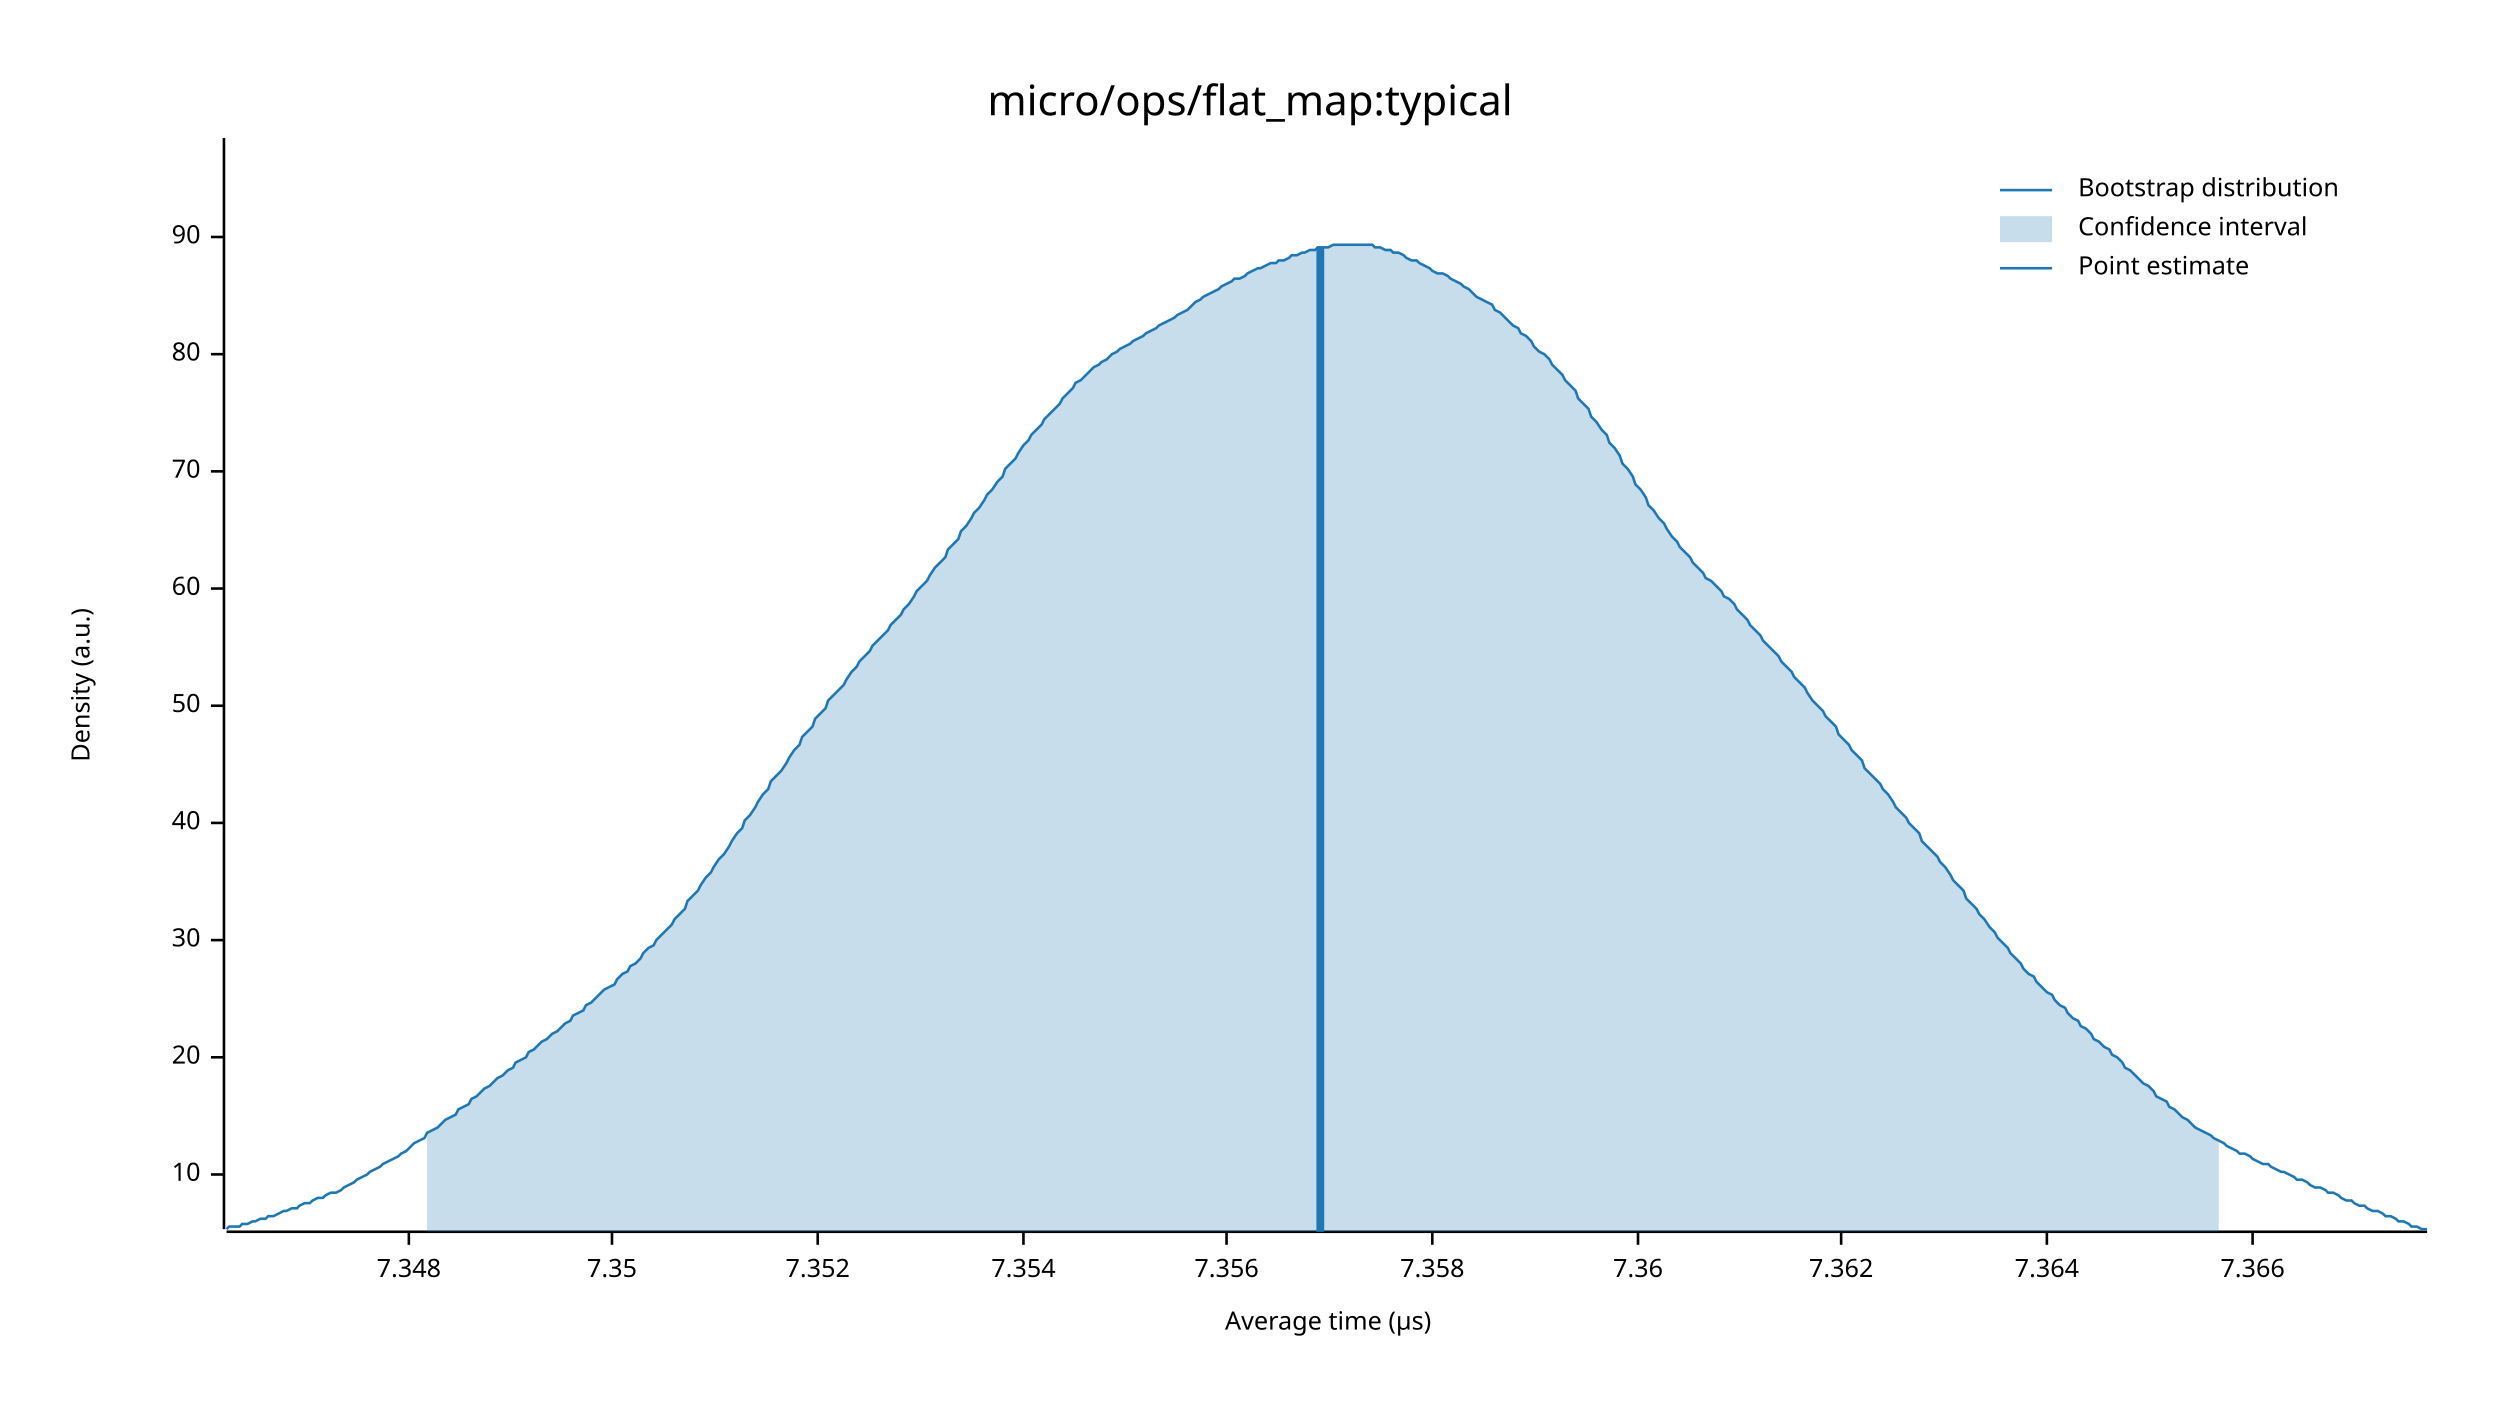
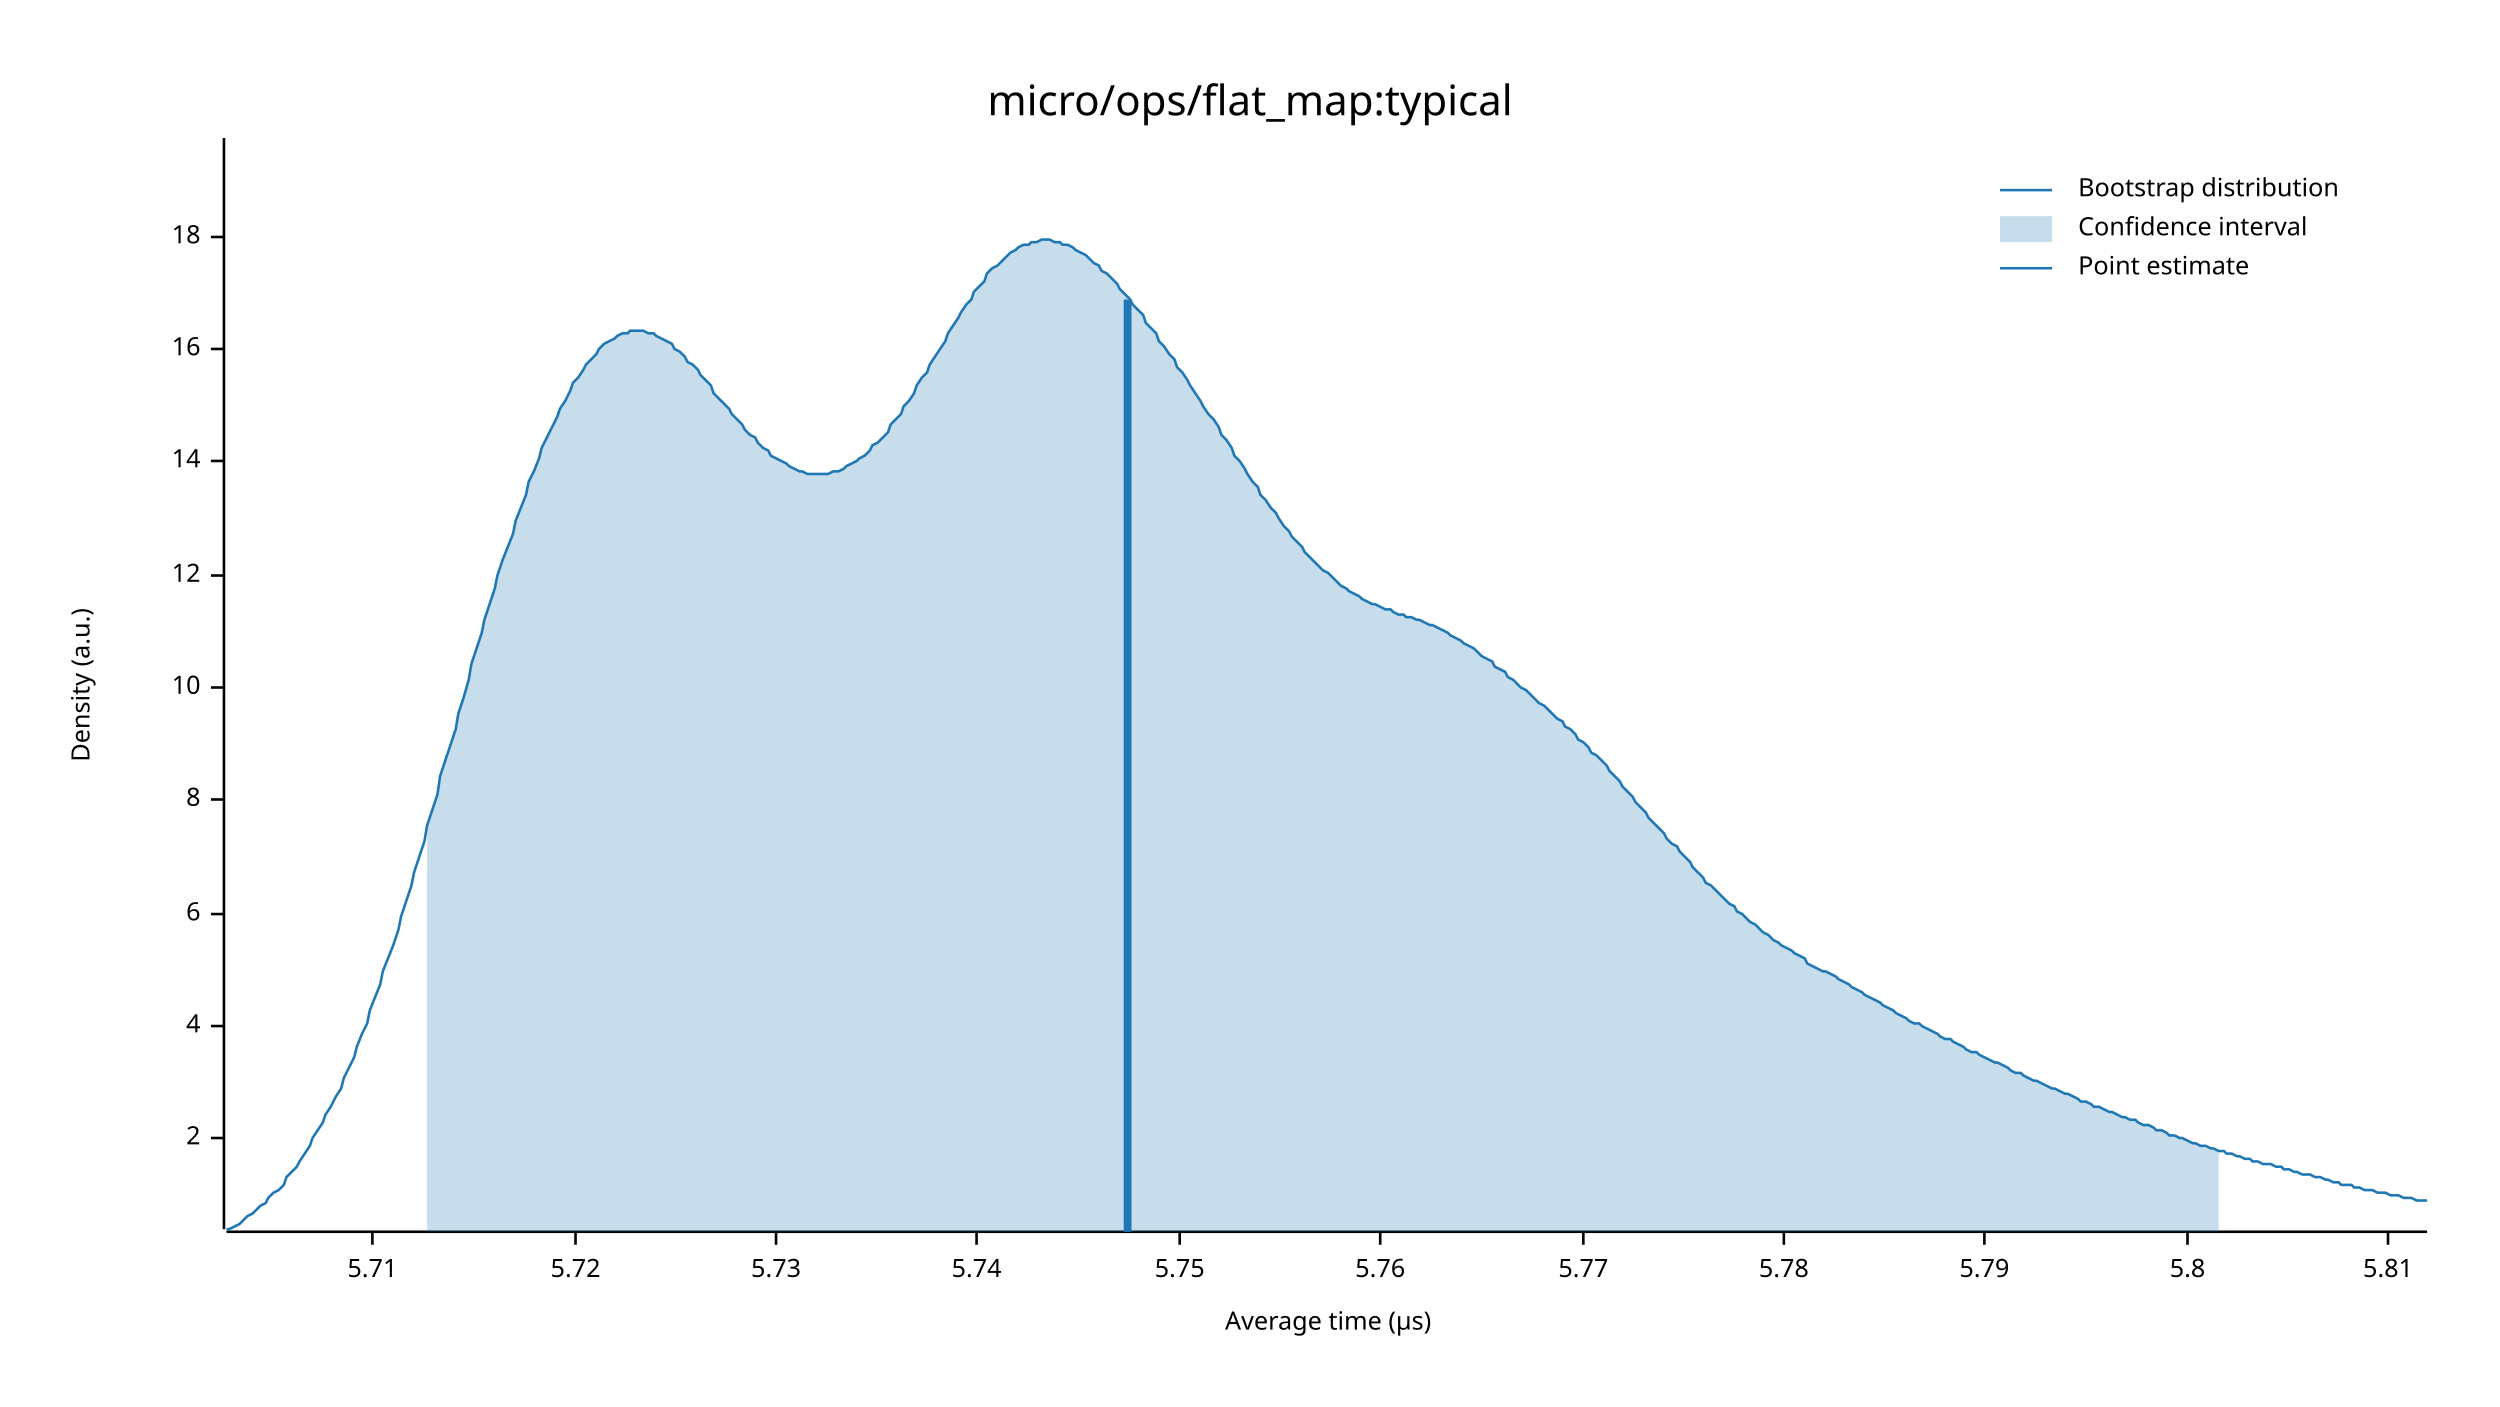
<svg xmlns="http://www.w3.org/2000/svg" width="960" height="540" viewBox="0 0 960 540">
  <text x="480" y="32" dy="0.76em" text-anchor="middle" font-family="sans-serif" font-size="16.129" opacity="1" fill="#000000">
micro/ops/flat_map:typical
</text>
  <text x="27" y="263" dy="0.76em" text-anchor="middle" font-family="sans-serif" font-size="9.677" opacity="1" fill="#000000" transform="rotate(270, 27, 263)">
Density (a.u.)
</text>
  <text x="510" y="513" dy="-0.5ex" text-anchor="middle" font-family="sans-serif" font-size="9.677" opacity="1" fill="#000000">
Average time (µs)
</text>
  <polyline fill="none" opacity="1" stroke="#000000" stroke-width="1" points="86,53 86,472 " />
-   <text x="77" y="451" dy="0.5ex" text-anchor="end" font-family="sans-serif" font-size="9.677" opacity="1" fill="#000000">
+   <text x="77" y="437" dy="0.5ex" text-anchor="end" font-family="sans-serif" font-size="9.677" opacity="1" fill="#000000">
+ 2
+ </text>
+   <polyline fill="none" opacity="1" stroke="#000000" stroke-width="1" points="81,437 86,437 " />
+   <text x="77" y="394" dy="0.5ex" text-anchor="end" font-family="sans-serif" font-size="9.677" opacity="1" fill="#000000">
+ 4
+ </text>
+   <polyline fill="none" opacity="1" stroke="#000000" stroke-width="1" points="81,394 86,394 " />
+   <text x="77" y="351" dy="0.5ex" text-anchor="end" font-family="sans-serif" font-size="9.677" opacity="1" fill="#000000">
+ 6
+ </text>
+   <polyline fill="none" opacity="1" stroke="#000000" stroke-width="1" points="81,351 86,351 " />
+   <text x="77" y="307" dy="0.5ex" text-anchor="end" font-family="sans-serif" font-size="9.677" opacity="1" fill="#000000">
+ 8
+ </text>
+   <polyline fill="none" opacity="1" stroke="#000000" stroke-width="1" points="81,307 86,307 " />
+   <text x="77" y="264" dy="0.5ex" text-anchor="end" font-family="sans-serif" font-size="9.677" opacity="1" fill="#000000">
10
</text>
-   <polyline fill="none" opacity="1" stroke="#000000" stroke-width="1" points="81,451 86,451 " />
-   <text x="77" y="406" dy="0.5ex" text-anchor="end" font-family="sans-serif" font-size="9.677" opacity="1" fill="#000000">
- 20
+   <polyline fill="none" opacity="1" stroke="#000000" stroke-width="1" points="81,264 86,264 " />
+   <text x="77" y="221" dy="0.5ex" text-anchor="end" font-family="sans-serif" font-size="9.677" opacity="1" fill="#000000">
+ 12
</text>
-   <polyline fill="none" opacity="1" stroke="#000000" stroke-width="1" points="81,406 86,406 " />
-   <text x="77" y="361" dy="0.5ex" text-anchor="end" font-family="sans-serif" font-size="9.677" opacity="1" fill="#000000">
- 30
+   <polyline fill="none" opacity="1" stroke="#000000" stroke-width="1" points="81,221 86,221 " />
+   <text x="77" y="177" dy="0.5ex" text-anchor="end" font-family="sans-serif" font-size="9.677" opacity="1" fill="#000000">
+ 14
</text>
-   <polyline fill="none" opacity="1" stroke="#000000" stroke-width="1" points="81,361 86,361 " />
-   <text x="77" y="316" dy="0.5ex" text-anchor="end" font-family="sans-serif" font-size="9.677" opacity="1" fill="#000000">
- 40
+   <polyline fill="none" opacity="1" stroke="#000000" stroke-width="1" points="81,177 86,177 " />
+   <text x="77" y="134" dy="0.5ex" text-anchor="end" font-family="sans-serif" font-size="9.677" opacity="1" fill="#000000">
+ 16
</text>
-   <polyline fill="none" opacity="1" stroke="#000000" stroke-width="1" points="81,316 86,316 " />
-   <text x="77" y="271" dy="0.5ex" text-anchor="end" font-family="sans-serif" font-size="9.677" opacity="1" fill="#000000">
- 50
- </text>
-   <polyline fill="none" opacity="1" stroke="#000000" stroke-width="1" points="81,271 86,271 " />
-   <text x="77" y="226" dy="0.5ex" text-anchor="end" font-family="sans-serif" font-size="9.677" opacity="1" fill="#000000">
- 60
- </text>
-   <polyline fill="none" opacity="1" stroke="#000000" stroke-width="1" points="81,226 86,226 " />
-   <text x="77" y="181" dy="0.5ex" text-anchor="end" font-family="sans-serif" font-size="9.677" opacity="1" fill="#000000">
- 70
- </text>
-   <polyline fill="none" opacity="1" stroke="#000000" stroke-width="1" points="81,181 86,181 " />
-   <text x="77" y="136" dy="0.5ex" text-anchor="end" font-family="sans-serif" font-size="9.677" opacity="1" fill="#000000">
- 80
- </text>
-   <polyline fill="none" opacity="1" stroke="#000000" stroke-width="1" points="81,136 86,136 " />
+   <polyline fill="none" opacity="1" stroke="#000000" stroke-width="1" points="81,134 86,134 " />
  <text x="77" y="91" dy="0.5ex" text-anchor="end" font-family="sans-serif" font-size="9.677" opacity="1" fill="#000000">
- 90
+ 18
</text>
  <polyline fill="none" opacity="1" stroke="#000000" stroke-width="1" points="81,91 86,91 " />
  <polyline fill="none" opacity="1" stroke="#000000" stroke-width="1" points="87,473 932,473 " />
-   <text x="157" y="483" dy="0.76em" text-anchor="middle" font-family="sans-serif" font-size="9.677" opacity="1" fill="#000000">
- 7.348
+   <text x="143" y="483" dy="0.76em" text-anchor="middle" font-family="sans-serif" font-size="9.677" opacity="1" fill="#000000">
+ 5.71
</text>
-   <polyline fill="none" opacity="1" stroke="#000000" stroke-width="1" points="157,473 157,478 " />
-   <text x="235" y="483" dy="0.76em" text-anchor="middle" font-family="sans-serif" font-size="9.677" opacity="1" fill="#000000">
- 7.35
+   <polyline fill="none" opacity="1" stroke="#000000" stroke-width="1" points="143,473 143,478 " />
+   <text x="221" y="483" dy="0.76em" text-anchor="middle" font-family="sans-serif" font-size="9.677" opacity="1" fill="#000000">
+ 5.72
</text>
-   <polyline fill="none" opacity="1" stroke="#000000" stroke-width="1" points="235,473 235,478 " />
-   <text x="314" y="483" dy="0.76em" text-anchor="middle" font-family="sans-serif" font-size="9.677" opacity="1" fill="#000000">
- 7.352
+   <polyline fill="none" opacity="1" stroke="#000000" stroke-width="1" points="221,473 221,478 " />
+   <text x="298" y="483" dy="0.76em" text-anchor="middle" font-family="sans-serif" font-size="9.677" opacity="1" fill="#000000">
+ 5.73
</text>
-   <polyline fill="none" opacity="1" stroke="#000000" stroke-width="1" points="314,473 314,478 " />
-   <text x="393" y="483" dy="0.76em" text-anchor="middle" font-family="sans-serif" font-size="9.677" opacity="1" fill="#000000">
- 7.354
+   <polyline fill="none" opacity="1" stroke="#000000" stroke-width="1" points="298,473 298,478 " />
+   <text x="375" y="483" dy="0.76em" text-anchor="middle" font-family="sans-serif" font-size="9.677" opacity="1" fill="#000000">
+ 5.74
</text>
-   <polyline fill="none" opacity="1" stroke="#000000" stroke-width="1" points="393,473 393,478 " />
-   <text x="471" y="483" dy="0.76em" text-anchor="middle" font-family="sans-serif" font-size="9.677" opacity="1" fill="#000000">
- 7.356
+   <polyline fill="none" opacity="1" stroke="#000000" stroke-width="1" points="375,473 375,478 " />
+   <text x="453" y="483" dy="0.76em" text-anchor="middle" font-family="sans-serif" font-size="9.677" opacity="1" fill="#000000">
+ 5.75
</text>
-   <polyline fill="none" opacity="1" stroke="#000000" stroke-width="1" points="471,473 471,478 " />
-   <text x="550" y="483" dy="0.76em" text-anchor="middle" font-family="sans-serif" font-size="9.677" opacity="1" fill="#000000">
- 7.358
+   <polyline fill="none" opacity="1" stroke="#000000" stroke-width="1" points="453,473 453,478 " />
+   <text x="530" y="483" dy="0.76em" text-anchor="middle" font-family="sans-serif" font-size="9.677" opacity="1" fill="#000000">
+ 5.76
</text>
-   <polyline fill="none" opacity="1" stroke="#000000" stroke-width="1" points="550,473 550,478 " />
-   <text x="629" y="483" dy="0.76em" text-anchor="middle" font-family="sans-serif" font-size="9.677" opacity="1" fill="#000000">
- 7.36
+   <polyline fill="none" opacity="1" stroke="#000000" stroke-width="1" points="530,473 530,478 " />
+   <text x="608" y="483" dy="0.76em" text-anchor="middle" font-family="sans-serif" font-size="9.677" opacity="1" fill="#000000">
+ 5.77
</text>
-   <polyline fill="none" opacity="1" stroke="#000000" stroke-width="1" points="629,473 629,478 " />
-   <text x="707" y="483" dy="0.76em" text-anchor="middle" font-family="sans-serif" font-size="9.677" opacity="1" fill="#000000">
- 7.362
+   <polyline fill="none" opacity="1" stroke="#000000" stroke-width="1" points="608,473 608,478 " />
+   <text x="685" y="483" dy="0.76em" text-anchor="middle" font-family="sans-serif" font-size="9.677" opacity="1" fill="#000000">
+ 5.78
</text>
-   <polyline fill="none" opacity="1" stroke="#000000" stroke-width="1" points="707,473 707,478 " />
-   <text x="786" y="483" dy="0.76em" text-anchor="middle" font-family="sans-serif" font-size="9.677" opacity="1" fill="#000000">
- 7.364
+   <polyline fill="none" opacity="1" stroke="#000000" stroke-width="1" points="685,473 685,478 " />
+   <text x="762" y="483" dy="0.76em" text-anchor="middle" font-family="sans-serif" font-size="9.677" opacity="1" fill="#000000">
+ 5.79
</text>
-   <polyline fill="none" opacity="1" stroke="#000000" stroke-width="1" points="786,473 786,478 " />
-   <text x="865" y="483" dy="0.76em" text-anchor="middle" font-family="sans-serif" font-size="9.677" opacity="1" fill="#000000">
- 7.366
+   <polyline fill="none" opacity="1" stroke="#000000" stroke-width="1" points="762,473 762,478 " />
+   <text x="840" y="483" dy="0.76em" text-anchor="middle" font-family="sans-serif" font-size="9.677" opacity="1" fill="#000000">
+ 5.8
</text>
-   <polyline fill="none" opacity="1" stroke="#000000" stroke-width="1" points="865,473 865,478 " />
-   <polyline fill="none" opacity="1" stroke="#1F78B4" stroke-width="1" points="87,472 88,471 90,471 92,471 93,470 95,470 97,469 98,469 100,468 102,468 103,467 105,467 107,466 109,465 110,465 112,464 114,464 115,463 117,462 119,462 120,461 122,460 124,460 125,459 127,458 129,458 131,457 132,456 134,455 136,454 137,453 139,452 141,451 142,450 144,449 146,448 147,447 149,446 151,445 153,444 154,443 156,442 158,440 159,439 161,438 163,437 164,435 166,434 168,433 169,432 171,430 173,429 175,428 176,426 178,425 180,424 181,422 183,421 185,419 186,418 188,417 190,415 191,414 193,413 195,411 197,410 198,408 200,407 202,406 203,404 205,403 207,401 208,400 210,399 212,397 214,396 215,395 217,393 219,392 220,390 222,389 224,388 225,386 227,385 229,383 230,382 232,380 234,379 236,378 237,376 239,374 241,373 242,371 244,370 246,368 247,366 249,364 251,363 252,361 254,359 256,357 258,355 259,353 261,351 263,349 264,346 266,344 268,342 269,340 271,337 273,335 274,333 276,330 278,328 280,325 281,323 283,320 285,318 286,315 288,313 290,310 291,308 293,305 295,303 296,300 298,298 300,296 302,293 303,291 305,288 307,286 308,283 310,281 312,279 313,276 315,274 317,272 318,269 320,267 322,265 324,263 325,261 327,258 329,256 330,254 332,252 334,250 335,248 337,246 339,244 341,242 342,240 344,238 346,236 347,234 349,232 351,229 352,227 354,225 356,223 357,221 359,218 361,216 363,214 364,211 366,209 368,207 369,204 371,202 373,199 374,197 376,195 378,192 379,190 381,188 383,185 385,183 386,180 388,178 390,176 391,174 393,171 395,169 396,167 398,165 400,163 401,161 403,159 405,157 407,155 408,153 410,151 412,149 413,147 415,146 417,144 418,143 420,141 422,140 423,139 425,138 427,136 429,135 430,134 432,133 434,132 435,131 437,130 439,129 440,128 442,127 444,126 445,125 447,124 449,123 451,122 452,121 454,120 456,119 457,118 459,116 461,115 462,114 464,113 466,112 468,111 469,110 471,109 473,108 474,107 476,107 478,106 479,105 481,104 483,103 484,103 486,102 488,101 490,101 491,100 493,100 495,99 496,98 498,98 500,97 501,97 503,96 505,96 506,95 508,95 510,95 512,94 513,94 515,94 517,94 518,94 520,94 522,94 523,94 525,94 527,94 528,95 530,95 532,96 534,96 535,97 537,97 539,98 540,99 542,100 544,100 545,101 547,102 549,103 550,104 552,105 554,105 556,106 557,107 559,108 561,109 562,110 564,111 566,113 567,114 569,115 571,116 573,117 574,119 576,120 578,122 579,123 581,125 583,126 584,128 586,129 588,131 589,133 591,135 593,136 595,138 596,140 598,142 600,144 601,146 603,148 605,150 606,153 608,155 610,157 611,160 613,162 615,165 617,167 618,170 620,172 622,175 623,178 625,180 627,183 628,186 630,188 632,191 633,194 635,196 637,199 639,201 640,203 642,206 644,208 645,210 647,212 649,214 650,216 652,218 654,220 655,222 657,223 659,225 661,227 662,229 664,230 666,232 667,234 669,236 671,238 672,240 674,242 676,244 677,246 679,248 681,250 683,252 684,254 686,256 688,258 689,260 691,262 693,264 694,266 696,269 698,271 700,273 701,275 703,277 705,279 706,282 708,284 710,286 711,288 713,290 715,292 716,295 718,297 720,299 722,301 723,303 725,305 727,308 728,310 730,312 732,314 733,316 735,318 737,320 738,323 740,325 742,327 744,329 745,331 747,333 749,336 750,338 752,340 754,342 755,345 757,347 759,349 760,351 762,353 764,356 766,358 767,360 769,362 771,364 772,366 774,368 776,370 777,372 779,374 781,375 782,377 784,379 786,381 788,382 789,384 791,386 793,387 794,389 796,391 798,392 799,394 801,395 803,397 804,399 806,400 808,402 810,403 811,405 813,406 815,408 816,410 818,411 820,413 821,414 823,416 825,417 827,419 828,421 830,422 832,423 833,425 835,426 837,428 838,429 840,430 842,432 843,433 845,434 847,435 849,436 850,437 852,438 854,439 855,440 857,441 859,442 860,443 862,443 864,444 865,445 867,446 869,447 871,447 872,448 874,449 876,450 877,450 879,451 881,452 882,453 884,453 886,454 887,455 889,456 891,456 893,457 894,458 896,458 898,459 899,460 901,461 903,461 904,462 906,463 908,463 909,464 911,465 913,465 915,466 916,467 918,467 920,468 921,469 923,469 925,470 926,471 928,471 930,472 932,472 " />
-   <polygon opacity="0.25" fill="#1F78B4" points="164,435 166,434 168,433 169,432 171,430 173,429 175,428 176,426 178,425 180,424 181,422 183,421 185,419 186,418 188,417 190,415 191,414 193,413 195,411 197,410 198,408 200,407 202,406 203,404 205,403 207,401 208,400 210,399 212,397 214,396 215,395 217,393 219,392 220,390 222,389 224,388 225,386 227,385 229,383 230,382 232,380 234,379 236,378 237,376 239,374 241,373 242,371 244,370 246,368 247,366 249,364 251,363 252,361 254,359 256,357 258,355 259,353 261,351 263,349 264,346 266,344 268,342 269,340 271,337 273,335 274,333 276,330 278,328 280,325 281,323 283,320 285,318 286,315 288,313 290,310 291,308 293,305 295,303 296,300 298,298 300,296 302,293 303,291 305,288 307,286 308,283 310,281 312,279 313,276 315,274 317,272 318,269 320,267 322,265 324,263 325,261 327,258 329,256 330,254 332,252 334,250 335,248 337,246 339,244 341,242 342,240 344,238 346,236 347,234 349,232 351,229 352,227 354,225 356,223 357,221 359,218 361,216 363,214 364,211 366,209 368,207 369,204 371,202 373,199 374,197 376,195 378,192 379,190 381,188 383,185 385,183 386,180 388,178 390,176 391,174 393,171 395,169 396,167 398,165 400,163 401,161 403,159 405,157 407,155 408,153 410,151 412,149 413,147 415,146 417,144 418,143 420,141 422,140 423,139 425,138 427,136 429,135 430,134 432,133 434,132 435,131 437,130 439,129 440,128 442,127 444,126 445,125 447,124 449,123 451,122 452,121 454,120 456,119 457,118 459,116 461,115 462,114 464,113 466,112 468,111 469,110 471,109 473,108 474,107 476,107 478,106 479,105 481,104 483,103 484,103 486,102 488,101 490,101 491,100 493,100 495,99 496,98 498,98 500,97 501,97 503,96 505,96 506,95 508,95 510,95 512,94 513,94 515,94 517,94 518,94 520,94 522,94 523,94 525,94 527,94 528,95 530,95 532,96 534,96 535,97 537,97 539,98 540,99 542,100 544,100 545,101 547,102 549,103 550,104 552,105 554,105 556,106 557,107 559,108 561,109 562,110 564,111 566,113 567,114 569,115 571,116 573,117 574,119 576,120 578,122 579,123 581,125 583,126 584,128 586,129 588,131 589,133 591,135 593,136 595,138 596,140 598,142 600,144 601,146 603,148 605,150 606,153 608,155 610,157 611,160 613,162 615,165 617,167 618,170 620,172 622,175 623,178 625,180 627,183 628,186 630,188 632,191 633,194 635,196 637,199 639,201 640,203 642,206 644,208 645,210 647,212 649,214 650,216 652,218 654,220 655,222 657,223 659,225 661,227 662,229 664,230 666,232 667,234 669,236 671,238 672,240 674,242 676,244 677,246 679,248 681,250 683,252 684,254 686,256 688,258 689,260 691,262 693,264 694,266 696,269 698,271 700,273 701,275 703,277 705,279 706,282 708,284 710,286 711,288 713,290 715,292 716,295 718,297 720,299 722,301 723,303 725,305 727,308 728,310 730,312 732,314 733,316 735,318 737,320 738,323 740,325 742,327 744,329 745,331 747,333 749,336 750,338 752,340 754,342 755,345 757,347 759,349 760,351 762,353 764,356 766,358 767,360 769,362 771,364 772,366 774,368 776,370 777,372 779,374 781,375 782,377 784,379 786,381 788,382 789,384 791,386 793,387 794,389 796,391 798,392 799,394 801,395 803,397 804,399 806,400 808,402 810,403 811,405 813,406 815,408 816,410 818,411 820,413 821,414 823,416 825,417 827,419 828,421 830,422 832,423 833,425 835,426 837,428 838,429 840,430 842,432 843,433 845,434 847,435 849,436 850,437 852,438 852,473 164,473 " />
-   <polyline fill="none" opacity="1" stroke="#1F78B4" stroke-width="3" points="507,473 507,95 " />
+   <polyline fill="none" opacity="1" stroke="#000000" stroke-width="1" points="840,473 840,478 " />
+   <text x="917" y="483" dy="0.76em" text-anchor="middle" font-family="sans-serif" font-size="9.677" opacity="1" fill="#000000">
+ 5.81
+ </text>
+   <polyline fill="none" opacity="1" stroke="#000000" stroke-width="1" points="917,473 917,478 " />
+   <polyline fill="none" opacity="1" stroke="#1F78B4" stroke-width="1" points="87,472 88,472 90,471 92,470 93,469 95,467 97,466 98,465 100,463 102,462 103,460 105,458 107,457 109,455 110,452 112,450 114,448 115,446 117,443 119,440 120,437 122,434 124,431 125,428 127,425 129,421 131,418 132,414 134,410 136,406 137,402 139,397 141,393 142,388 144,383 146,378 147,373 149,368 151,363 153,357 154,352 156,346 158,340 159,335 161,329 163,323 164,317 166,311 168,305 169,298 171,292 173,286 175,280 176,274 178,268 180,261 181,255 183,249 185,243 186,238 188,232 190,226 191,221 193,215 195,210 197,205 198,200 200,195 202,190 203,185 205,181 207,176 208,172 210,168 212,164 214,160 215,157 217,154 219,150 220,147 222,145 224,142 225,140 227,138 229,136 230,134 232,132 234,131 236,130 237,129 239,128 241,128 242,127 244,127 246,127 247,127 249,128 251,128 252,129 254,130 256,131 258,132 259,134 261,135 263,137 264,139 266,140 268,142 269,144 271,146 273,148 274,151 276,153 278,155 280,157 281,159 283,161 285,163 286,165 288,167 290,168 291,170 293,172 295,173 296,175 298,176 300,177 302,178 303,179 305,180 307,181 308,181 310,182 312,182 313,182 315,182 317,182 318,182 320,181 322,181 324,180 325,179 327,178 329,177 330,176 332,175 334,173 335,171 337,170 339,168 341,166 342,163 344,161 346,159 347,156 349,154 351,151 352,148 354,145 356,143 357,140 359,137 361,134 363,131 364,128 366,125 368,122 369,120 371,117 373,115 374,112 376,110 378,108 379,105 381,103 383,102 385,100 386,99 388,97 390,96 391,95 393,94 395,94 396,93 398,93 400,92 401,92 403,92 405,93 407,93 408,94 410,94 412,95 413,96 415,97 417,98 418,99 420,101 422,102 423,104 425,105 427,107 429,109 430,111 432,113 434,115 435,117 437,119 439,121 440,124 442,126 444,128 445,131 447,133 449,136 451,138 452,141 454,143 456,146 457,148 459,151 461,154 462,156 464,159 466,161 468,164 469,167 471,169 473,172 474,175 476,177 478,180 479,182 481,185 483,187 484,190 486,192 488,195 490,197 491,199 493,202 495,204 496,206 498,208 500,210 501,212 503,214 505,216 506,217 508,219 510,220 512,222 513,223 515,225 517,226 518,227 520,228 522,229 523,230 525,231 527,232 528,232 530,233 532,234 534,234 535,235 537,236 539,236 540,237 542,237 544,238 545,238 547,239 549,240 550,240 552,241 554,242 556,243 557,244 559,245 561,246 562,247 564,248 566,249 567,250 569,252 571,253 573,254 574,256 576,257 578,258 579,260 581,261 583,263 584,264 586,265 588,267 589,268 591,270 593,271 595,273 596,274 598,276 600,277 601,279 603,280 605,282 606,284 608,285 610,287 611,289 613,290 615,292 617,294 618,296 620,298 622,300 623,302 625,304 627,306 628,308 630,310 632,312 633,314 635,316 637,318 639,320 640,322 642,324 644,325 645,327 647,329 649,331 650,333 652,335 654,337 655,339 657,340 659,342 661,344 662,345 664,347 666,348 667,350 669,351 671,353 672,354 674,355 676,357 677,358 679,359 681,361 683,362 684,363 686,364 688,365 689,366 691,367 693,368 694,370 696,371 698,372 700,373 701,373 703,374 705,375 706,376 708,377 710,378 711,379 713,380 715,381 716,382 718,383 720,384 722,385 723,386 725,387 727,388 728,389 730,390 732,391 733,392 735,393 737,393 738,394 740,395 742,396 744,397 745,398 747,399 749,399 750,400 752,401 754,402 755,403 757,404 759,404 760,405 762,406 764,407 766,408 767,408 769,409 771,410 772,411 774,412 776,412 777,413 779,414 781,415 782,415 784,416 786,417 788,418 789,418 791,419 793,420 794,420 796,421 798,422 799,423 801,423 803,424 804,425 806,425 808,426 810,427 811,427 813,428 815,429 816,429 818,430 820,430 821,431 823,432 825,432 827,433 828,434 830,434 832,435 833,436 835,436 837,437 838,437 840,438 842,439 843,439 845,440 847,440 849,441 850,441 852,442 854,442 855,443 857,443 859,444 860,444 862,445 864,445 865,446 867,446 869,447 871,447 872,447 874,448 876,448 877,449 879,449 881,450 882,450 884,451 886,451 887,451 889,452 891,452 893,453 894,453 896,454 898,454 899,455 901,455 903,455 904,456 906,456 908,457 909,457 911,457 913,458 915,458 916,458 918,459 920,459 921,459 923,460 925,460 926,460 928,461 930,461 932,461 " />
+   <polygon opacity="0.25" fill="#1F78B4" points="164,317 166,311 168,305 169,298 171,292 173,286 175,280 176,274 178,268 180,261 181,255 183,249 185,243 186,238 188,232 190,226 191,221 193,215 195,210 197,205 198,200 200,195 202,190 203,185 205,181 207,176 208,172 210,168 212,164 214,160 215,157 217,154 219,150 220,147 222,145 224,142 225,140 227,138 229,136 230,134 232,132 234,131 236,130 237,129 239,128 241,128 242,127 244,127 246,127 247,127 249,128 251,128 252,129 254,130 256,131 258,132 259,134 261,135 263,137 264,139 266,140 268,142 269,144 271,146 273,148 274,151 276,153 278,155 280,157 281,159 283,161 285,163 286,165 288,167 290,168 291,170 293,172 295,173 296,175 298,176 300,177 302,178 303,179 305,180 307,181 308,181 310,182 312,182 313,182 315,182 317,182 318,182 320,181 322,181 324,180 325,179 327,178 329,177 330,176 332,175 334,173 335,171 337,170 339,168 341,166 342,163 344,161 346,159 347,156 349,154 351,151 352,148 354,145 356,143 357,140 359,137 361,134 363,131 364,128 366,125 368,122 369,120 371,117 373,115 374,112 376,110 378,108 379,105 381,103 383,102 385,100 386,99 388,97 390,96 391,95 393,94 395,94 396,93 398,93 400,92 401,92 403,92 405,93 407,93 408,94 410,94 412,95 413,96 415,97 417,98 418,99 420,101 422,102 423,104 425,105 427,107 429,109 430,111 432,113 434,115 435,117 437,119 439,121 440,124 442,126 444,128 445,131 447,133 449,136 451,138 452,141 454,143 456,146 457,148 459,151 461,154 462,156 464,159 466,161 468,164 469,167 471,169 473,172 474,175 476,177 478,180 479,182 481,185 483,187 484,190 486,192 488,195 490,197 491,199 493,202 495,204 496,206 498,208 500,210 501,212 503,214 505,216 506,217 508,219 510,220 512,222 513,223 515,225 517,226 518,227 520,228 522,229 523,230 525,231 527,232 528,232 530,233 532,234 534,234 535,235 537,236 539,236 540,237 542,237 544,238 545,238 547,239 549,240 550,240 552,241 554,242 556,243 557,244 559,245 561,246 562,247 564,248 566,249 567,250 569,252 571,253 573,254 574,256 576,257 578,258 579,260 581,261 583,263 584,264 586,265 588,267 589,268 591,270 593,271 595,273 596,274 598,276 600,277 601,279 603,280 605,282 606,284 608,285 610,287 611,289 613,290 615,292 617,294 618,296 620,298 622,300 623,302 625,304 627,306 628,308 630,310 632,312 633,314 635,316 637,318 639,320 640,322 642,324 644,325 645,327 647,329 649,331 650,333 652,335 654,337 655,339 657,340 659,342 661,344 662,345 664,347 666,348 667,350 669,351 671,353 672,354 674,355 676,357 677,358 679,359 681,361 683,362 684,363 686,364 688,365 689,366 691,367 693,368 694,370 696,371 698,372 700,373 701,373 703,374 705,375 706,376 708,377 710,378 711,379 713,380 715,381 716,382 718,383 720,384 722,385 723,386 725,387 727,388 728,389 730,390 732,391 733,392 735,393 737,393 738,394 740,395 742,396 744,397 745,398 747,399 749,399 750,400 752,401 754,402 755,403 757,404 759,404 760,405 762,406 764,407 766,408 767,408 769,409 771,410 772,411 774,412 776,412 777,413 779,414 781,415 782,415 784,416 786,417 788,418 789,418 791,419 793,420 794,420 796,421 798,422 799,423 801,423 803,424 804,425 806,425 808,426 810,427 811,427 813,428 815,429 816,429 818,430 820,430 821,431 823,432 825,432 827,433 828,434 830,434 832,435 833,436 835,436 837,437 838,437 840,438 842,439 843,439 845,440 847,440 849,441 850,441 852,442 852,473 164,473 " />
+   <polyline fill="none" opacity="1" stroke="#1F78B4" stroke-width="3" points="433,473 433,115 " />
  <text x="798" y="68" dy="0.76em" text-anchor="start" font-family="sans-serif" font-size="9.677" opacity="1" fill="#000000">
Bootstrap distribution
</text>
  <text x="798" y="83" dy="0.76em" text-anchor="start" font-family="sans-serif" font-size="9.677" opacity="1" fill="#000000">
Confidence interval
</text>
  <text x="798" y="98" dy="0.76em" text-anchor="start" font-family="sans-serif" font-size="9.677" opacity="1" fill="#000000">
Point estimate
</text>
  <polyline fill="none" opacity="1" stroke="#1F78B4" stroke-width="1" points="768,73 788,73 " />
  <rect x="768" y="83" width="20" height="10" opacity="0.25" fill="#1F78B4" stroke="none" />
  <polyline fill="none" opacity="1" stroke="#1F78B4" stroke-width="1" points="768,103 788,103 " />
</svg>
